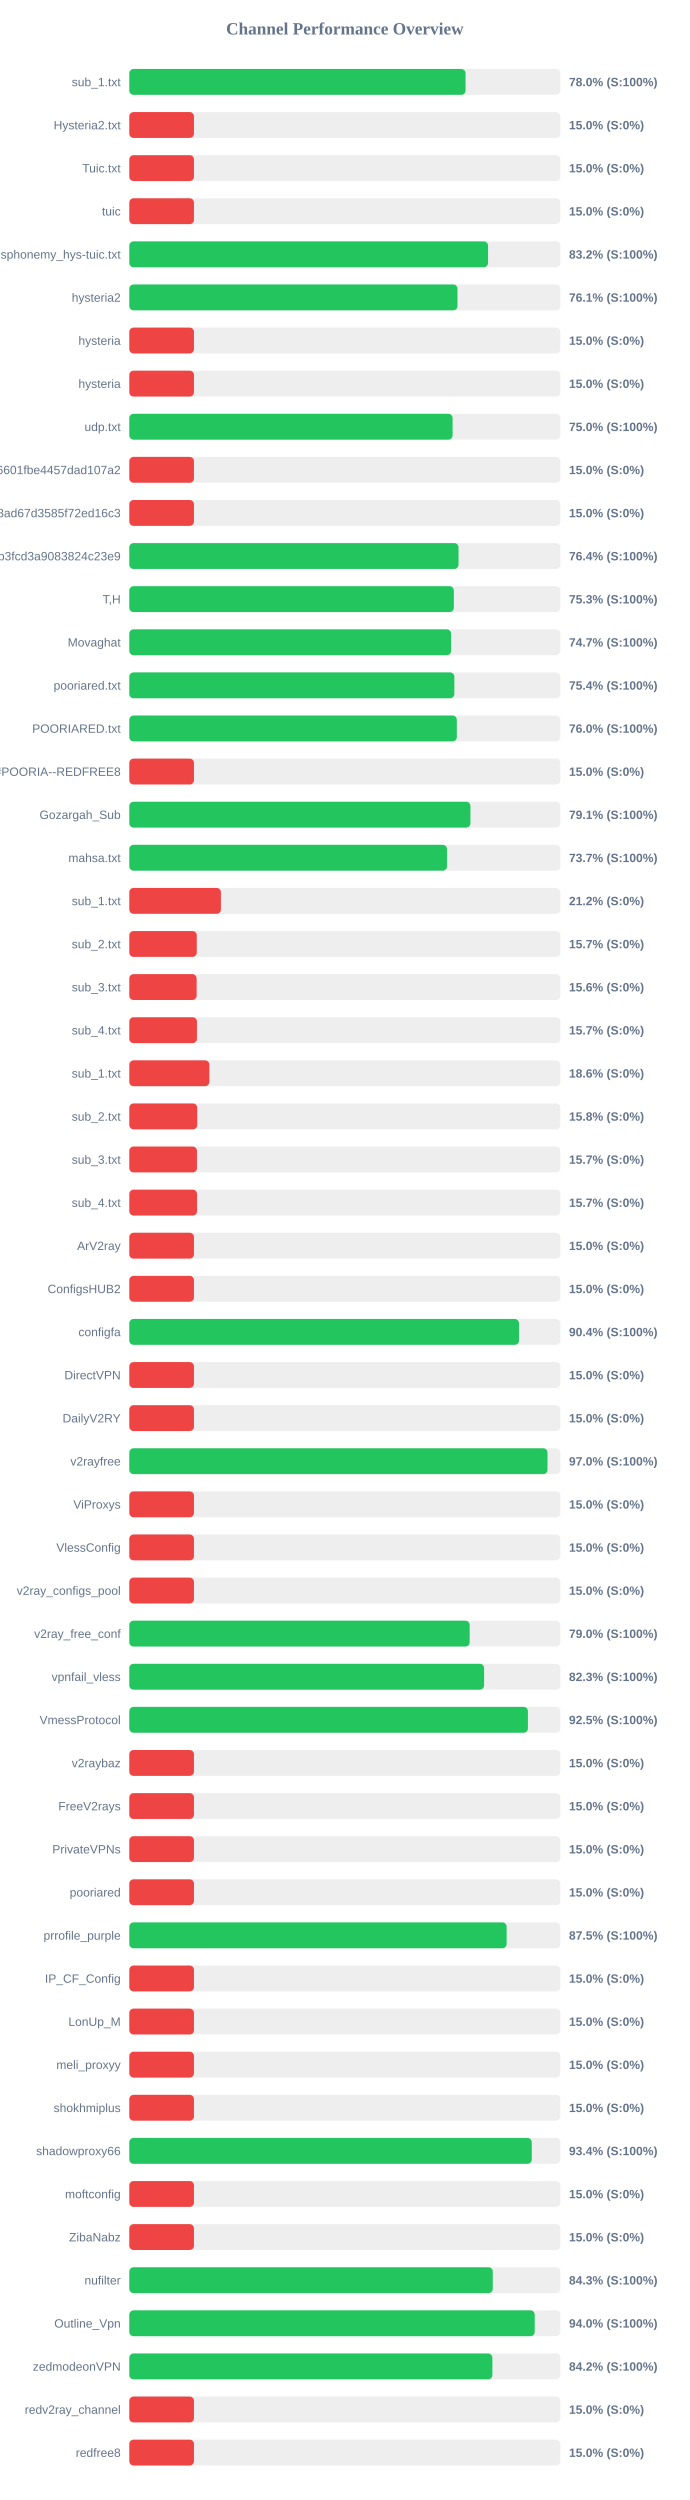
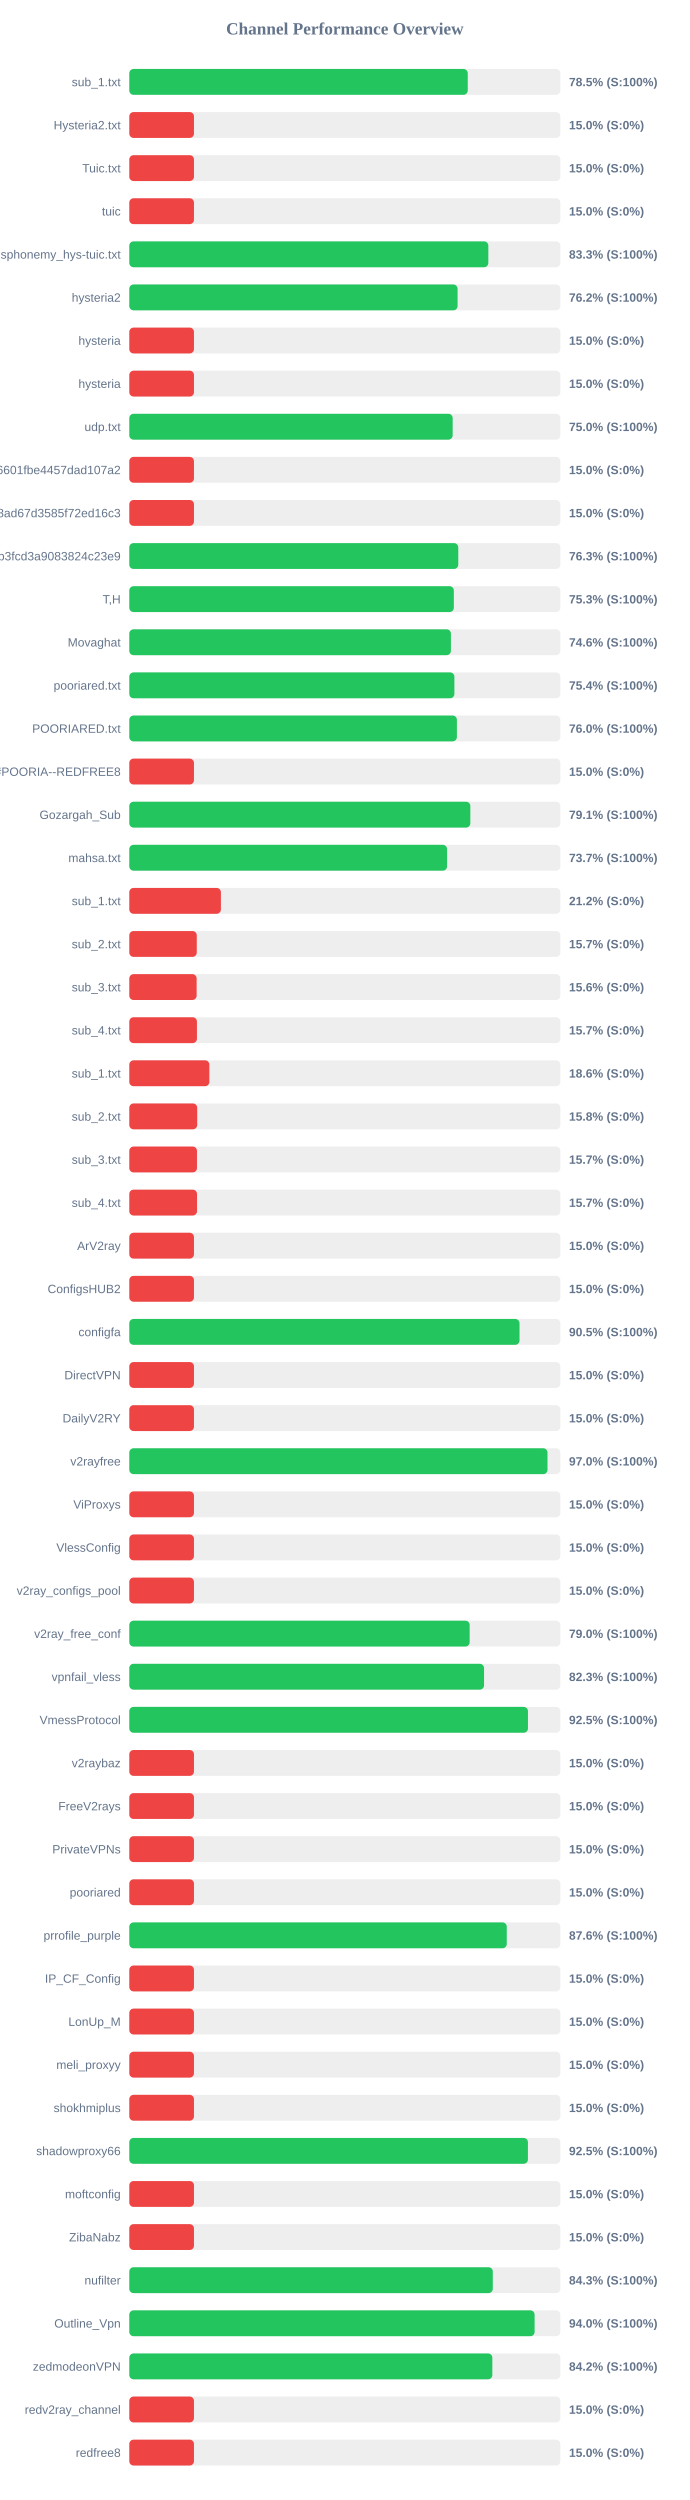
<svg xmlns="http://www.w3.org/2000/svg" width="800" height="2900" version="1.1">
  <style>
        .row { font: 14px Arial; fill: #64748b; }
        .score { font: bold 14px Arial; fill: #64748b; }
    </style>
  <text x="400" y="40" text-anchor="middle" font-size="20px" font-weight="bold" fill="#64748b">Channel Performance Overview</text>
  <rect x="150" y="80" width="500" height="30" fill="#eee" rx="5" />
-   <rect x="150" y="80" width="390.05" height="30" fill="#22c55e" rx="5" />
+   <rect x="150" y="80" width="392.6" height="30" fill="#22c55e" rx="5" />
  <text x="140" y="100" text-anchor="end" class="row">sub_1.txt</text>
-   <text x="660" y="100" text-anchor="start" class="score">78.0% (S:100%)</text>
+   <text x="660" y="100" text-anchor="start" class="score">78.5% (S:100%)</text>
  <rect x="150" y="130" width="500" height="30" fill="#eee" rx="5" />
  <rect x="150" y="130" width="75.0" height="30" fill="#ef4444" rx="5" />
  <text x="140" y="150" text-anchor="end" class="row">Hysteria2.txt</text>
  <text x="660" y="150" text-anchor="start" class="score">15.0% (S:0%)</text>
  <rect x="150" y="180" width="500" height="30" fill="#eee" rx="5" />
  <rect x="150" y="180" width="75.0" height="30" fill="#ef4444" rx="5" />
  <text x="140" y="200" text-anchor="end" class="row">Tuic.txt</text>
  <text x="660" y="200" text-anchor="start" class="score">15.0% (S:0%)</text>
  <rect x="150" y="230" width="500" height="30" fill="#eee" rx="5" />
  <rect x="150" y="230" width="75.0" height="30" fill="#ef4444" rx="5" />
  <text x="140" y="250" text-anchor="end" class="row">tuic</text>
  <text x="660" y="250" text-anchor="start" class="score">15.0% (S:0%)</text>
  <rect x="150" y="280" width="500" height="30" fill="#eee" rx="5" />
-   <rect x="150" y="280" width="416.15" height="30" fill="#22c55e" rx="5" />
+   <rect x="150" y="280" width="416.45" height="30" fill="#22c55e" rx="5" />
  <text x="140" y="300" text-anchor="end" class="row">ndsphonemy_hys-tuic.txt</text>
-   <text x="660" y="300" text-anchor="start" class="score">83.2% (S:100%)</text>
+   <text x="660" y="300" text-anchor="start" class="score">83.3% (S:100%)</text>
  <rect x="150" y="330" width="500" height="30" fill="#eee" rx="5" />
-   <rect x="150" y="330" width="380.7" height="30" fill="#22c55e" rx="5" />
+   <rect x="150" y="330" width="380.8" height="30" fill="#22c55e" rx="5" />
  <text x="140" y="350" text-anchor="end" class="row">hysteria2</text>
-   <text x="660" y="350" text-anchor="start" class="score">76.1% (S:100%)</text>
+   <text x="660" y="350" text-anchor="start" class="score">76.2% (S:100%)</text>
  <rect x="150" y="380" width="500" height="30" fill="#eee" rx="5" />
  <rect x="150" y="380" width="75.0" height="30" fill="#ef4444" rx="5" />
  <text x="140" y="400" text-anchor="end" class="row">hysteria</text>
  <text x="660" y="400" text-anchor="start" class="score">15.0% (S:0%)</text>
  <rect x="150" y="430" width="500" height="30" fill="#eee" rx="5" />
  <rect x="150" y="430" width="75.0" height="30" fill="#ef4444" rx="5" />
  <text x="140" y="450" text-anchor="end" class="row">hysteria</text>
  <text x="660" y="450" text-anchor="start" class="score">15.0% (S:0%)</text>
  <rect x="150" y="480" width="500" height="30" fill="#eee" rx="5" />
-   <rect x="150" y="480" width="375.0" height="30" fill="#22c55e" rx="5" />
+   <rect x="150" y="480" width="375.1" height="30" fill="#22c55e" rx="5" />
  <text x="140" y="500" text-anchor="end" class="row">udp.txt</text>
  <text x="660" y="500" text-anchor="start" class="score">75.0% (S:100%)</text>
  <rect x="150" y="530" width="500" height="30" fill="#eee" rx="5" />
  <rect x="150" y="530" width="75.0" height="30" fill="#ef4444" rx="5" />
  <text x="140" y="550" text-anchor="end" class="row">6ca22ad3b96aa6601fbe4457dad107a2</text>
  <text x="660" y="550" text-anchor="start" class="score">15.0% (S:0%)</text>
  <rect x="150" y="580" width="500" height="30" fill="#eee" rx="5" />
  <rect x="150" y="580" width="75.0" height="30" fill="#ef4444" rx="5" />
  <text x="140" y="600" text-anchor="end" class="row">d2ddf60933dd08ad67d3585f72ed16c3</text>
  <text x="660" y="600" text-anchor="start" class="score">15.0% (S:0%)</text>
  <rect x="150" y="630" width="500" height="30" fill="#eee" rx="5" />
-   <rect x="150" y="630" width="381.9" height="30" fill="#22c55e" rx="5" />
+   <rect x="150" y="630" width="381.6" height="30" fill="#22c55e" rx="5" />
  <text x="140" y="650" text-anchor="end" class="row">subscribe?token=8bc38a0c131e9b3fcd3a9083824c23e9</text>
-   <text x="660" y="650" text-anchor="start" class="score">76.4% (S:100%)</text>
+   <text x="660" y="650" text-anchor="start" class="score">76.3% (S:100%)</text>
  <rect x="150" y="680" width="500" height="30" fill="#eee" rx="5" />
  <rect x="150" y="680" width="376.45" height="30" fill="#22c55e" rx="5" />
  <text x="140" y="700" text-anchor="end" class="row">T,H</text>
  <text x="660" y="700" text-anchor="start" class="score">75.3% (S:100%)</text>
  <rect x="150" y="730" width="500" height="30" fill="#eee" rx="5" />
-   <rect x="150" y="730" width="373.25" height="30" fill="#22c55e" rx="5" />
+   <rect x="150" y="730" width="373.05" height="30" fill="#22c55e" rx="5" />
  <text x="140" y="750" text-anchor="end" class="row">Movaghat</text>
-   <text x="660" y="750" text-anchor="start" class="score">74.7% (S:100%)</text>
+   <text x="660" y="750" text-anchor="start" class="score">74.6% (S:100%)</text>
  <rect x="150" y="780" width="500" height="30" fill="#eee" rx="5" />
-   <rect x="150" y="780" width="377.05" height="30" fill="#22c55e" rx="5" />
+   <rect x="150" y="780" width="377.1" height="30" fill="#22c55e" rx="5" />
  <text x="140" y="800" text-anchor="end" class="row">pooriared.txt</text>
  <text x="660" y="800" text-anchor="start" class="score">75.4% (S:100%)</text>
  <rect x="150" y="830" width="500" height="30" fill="#eee" rx="5" />
-   <rect x="150" y="830" width="379.9" height="30" fill="#22c55e" rx="5" />
+   <rect x="150" y="830" width="380.0" height="30" fill="#22c55e" rx="5" />
  <text x="140" y="850" text-anchor="end" class="row">POORIARED.txt</text>
  <text x="660" y="850" text-anchor="start" class="score">76.0% (S:100%)</text>
  <rect x="150" y="880" width="500" height="30" fill="#eee" rx="5" />
  <rect x="150" y="880" width="75.0" height="30" fill="#ef4444" rx="5" />
  <text x="140" y="900" text-anchor="end" class="row">POORIA--REDFREE8.txt#POORIA--REDFREE8</text>
  <text x="660" y="900" text-anchor="start" class="score">15.0% (S:0%)</text>
  <rect x="150" y="930" width="500" height="30" fill="#eee" rx="5" />
-   <rect x="150" y="930" width="395.7" height="30" fill="#22c55e" rx="5" />
+   <rect x="150" y="930" width="395.6" height="30" fill="#22c55e" rx="5" />
  <text x="140" y="950" text-anchor="end" class="row">Gozargah_Sub</text>
  <text x="660" y="950" text-anchor="start" class="score">79.1% (S:100%)</text>
  <rect x="150" y="980" width="500" height="30" fill="#eee" rx="5" />
-   <rect x="150" y="980" width="368.5" height="30" fill="#22c55e" rx="5" />
+   <rect x="150" y="980" width="368.6" height="30" fill="#22c55e" rx="5" />
  <text x="140" y="1000" text-anchor="end" class="row">mahsa.txt</text>
  <text x="660" y="1000" text-anchor="start" class="score">73.7% (S:100%)</text>
  <rect x="150" y="1030" width="500" height="30" fill="#eee" rx="5" />
  <rect x="150" y="1030" width="106.25" height="30" fill="#ef4444" rx="5" />
  <text x="140" y="1050" text-anchor="end" class="row">sub_1.txt</text>
  <text x="660" y="1050" text-anchor="start" class="score">21.2% (S:0%)</text>
  <rect x="150" y="1080" width="500" height="30" fill="#eee" rx="5" />
  <rect x="150" y="1080" width="78.25" height="30" fill="#ef4444" rx="5" />
  <text x="140" y="1100" text-anchor="end" class="row">sub_2.txt</text>
  <text x="660" y="1100" text-anchor="start" class="score">15.7% (S:0%)</text>
  <rect x="150" y="1130" width="500" height="30" fill="#eee" rx="5" />
  <rect x="150" y="1130" width="78.1" height="30" fill="#ef4444" rx="5" />
  <text x="140" y="1150" text-anchor="end" class="row">sub_3.txt</text>
  <text x="660" y="1150" text-anchor="start" class="score">15.6% (S:0%)</text>
  <rect x="150" y="1180" width="500" height="30" fill="#eee" rx="5" />
  <rect x="150" y="1180" width="78.45" height="30" fill="#ef4444" rx="5" />
  <text x="140" y="1200" text-anchor="end" class="row">sub_4.txt</text>
  <text x="660" y="1200" text-anchor="start" class="score">15.7% (S:0%)</text>
  <rect x="150" y="1230" width="500" height="30" fill="#eee" rx="5" />
  <rect x="150" y="1230" width="92.85" height="30" fill="#ef4444" rx="5" />
  <text x="140" y="1250" text-anchor="end" class="row">sub_1.txt</text>
  <text x="660" y="1250" text-anchor="start" class="score">18.6% (S:0%)</text>
  <rect x="150" y="1280" width="500" height="30" fill="#eee" rx="5" />
  <rect x="150" y="1280" width="78.75" height="30" fill="#ef4444" rx="5" />
  <text x="140" y="1300" text-anchor="end" class="row">sub_2.txt</text>
  <text x="660" y="1300" text-anchor="start" class="score">15.8% (S:0%)</text>
  <rect x="150" y="1330" width="500" height="30" fill="#eee" rx="5" />
  <rect x="150" y="1330" width="78.5" height="30" fill="#ef4444" rx="5" />
  <text x="140" y="1350" text-anchor="end" class="row">sub_3.txt</text>
  <text x="660" y="1350" text-anchor="start" class="score">15.7% (S:0%)</text>
  <rect x="150" y="1380" width="500" height="30" fill="#eee" rx="5" />
  <rect x="150" y="1380" width="78.55" height="30" fill="#ef4444" rx="5" />
  <text x="140" y="1400" text-anchor="end" class="row">sub_4.txt</text>
  <text x="660" y="1400" text-anchor="start" class="score">15.7% (S:0%)</text>
  <rect x="150" y="1430" width="500" height="30" fill="#eee" rx="5" />
  <rect x="150" y="1430" width="75.0" height="30" fill="#ef4444" rx="5" />
  <text x="140" y="1450" text-anchor="end" class="row">ArV2ray</text>
  <text x="660" y="1450" text-anchor="start" class="score">15.0% (S:0%)</text>
  <rect x="150" y="1480" width="500" height="30" fill="#eee" rx="5" />
  <rect x="150" y="1480" width="75.0" height="30" fill="#ef4444" rx="5" />
  <text x="140" y="1500" text-anchor="end" class="row">ConfigsHUB2</text>
  <text x="660" y="1500" text-anchor="start" class="score">15.0% (S:0%)</text>
  <rect x="150" y="1530" width="500" height="30" fill="#eee" rx="5" />
-   <rect x="150" y="1530" width="452.05" height="30" fill="#22c55e" rx="5" />
+   <rect x="150" y="1530" width="452.65" height="30" fill="#22c55e" rx="5" />
  <text x="140" y="1550" text-anchor="end" class="row">configfa</text>
-   <text x="660" y="1550" text-anchor="start" class="score">90.4% (S:100%)</text>
+   <text x="660" y="1550" text-anchor="start" class="score">90.5% (S:100%)</text>
  <rect x="150" y="1580" width="500" height="30" fill="#eee" rx="5" />
  <rect x="150" y="1580" width="75.0" height="30" fill="#ef4444" rx="5" />
  <text x="140" y="1600" text-anchor="end" class="row">DirectVPN</text>
  <text x="660" y="1600" text-anchor="start" class="score">15.0% (S:0%)</text>
  <rect x="150" y="1630" width="500" height="30" fill="#eee" rx="5" />
  <rect x="150" y="1630" width="75.0" height="30" fill="#ef4444" rx="5" />
  <text x="140" y="1650" text-anchor="end" class="row">DailyV2RY</text>
  <text x="660" y="1650" text-anchor="start" class="score">15.0% (S:0%)</text>
  <rect x="150" y="1680" width="500" height="30" fill="#eee" rx="5" />
  <rect x="150" y="1680" width="485.1" height="30" fill="#22c55e" rx="5" />
  <text x="140" y="1700" text-anchor="end" class="row">v2rayfree</text>
  <text x="660" y="1700" text-anchor="start" class="score">97.0% (S:100%)</text>
  <rect x="150" y="1730" width="500" height="30" fill="#eee" rx="5" />
  <rect x="150" y="1730" width="75.0" height="30" fill="#ef4444" rx="5" />
  <text x="140" y="1750" text-anchor="end" class="row">ViProxys</text>
  <text x="660" y="1750" text-anchor="start" class="score">15.0% (S:0%)</text>
  <rect x="150" y="1780" width="500" height="30" fill="#eee" rx="5" />
  <rect x="150" y="1780" width="75.0" height="30" fill="#ef4444" rx="5" />
  <text x="140" y="1800" text-anchor="end" class="row">VlessConfig</text>
  <text x="660" y="1800" text-anchor="start" class="score">15.0% (S:0%)</text>
  <rect x="150" y="1830" width="500" height="30" fill="#eee" rx="5" />
  <rect x="150" y="1830" width="75.0" height="30" fill="#ef4444" rx="5" />
  <text x="140" y="1850" text-anchor="end" class="row">v2ray_configs_pool</text>
  <text x="660" y="1850" text-anchor="start" class="score">15.0% (S:0%)</text>
  <rect x="150" y="1880" width="500" height="30" fill="#eee" rx="5" />
  <rect x="150" y="1880" width="394.8" height="30" fill="#22c55e" rx="5" />
  <text x="140" y="1900" text-anchor="end" class="row">v2ray_free_conf</text>
  <text x="660" y="1900" text-anchor="start" class="score">79.0% (S:100%)</text>
  <rect x="150" y="1930" width="500" height="30" fill="#eee" rx="5" />
-   <rect x="150" y="1930" width="411.55" height="30" fill="#22c55e" rx="5" />
+   <rect x="150" y="1930" width="411.5" height="30" fill="#22c55e" rx="5" />
  <text x="140" y="1950" text-anchor="end" class="row">vpnfail_vless</text>
  <text x="660" y="1950" text-anchor="start" class="score">82.3% (S:100%)</text>
  <rect x="150" y="1980" width="500" height="30" fill="#eee" rx="5" />
-   <rect x="150" y="1980" width="462.4" height="30" fill="#22c55e" rx="5" />
+   <rect x="150" y="1980" width="462.45" height="30" fill="#22c55e" rx="5" />
  <text x="140" y="2000" text-anchor="end" class="row">VmessProtocol</text>
  <text x="660" y="2000" text-anchor="start" class="score">92.5% (S:100%)</text>
  <rect x="150" y="2030" width="500" height="30" fill="#eee" rx="5" />
  <rect x="150" y="2030" width="75.0" height="30" fill="#ef4444" rx="5" />
  <text x="140" y="2050" text-anchor="end" class="row">v2raybaz</text>
  <text x="660" y="2050" text-anchor="start" class="score">15.0% (S:0%)</text>
  <rect x="150" y="2080" width="500" height="30" fill="#eee" rx="5" />
  <rect x="150" y="2080" width="75.0" height="30" fill="#ef4444" rx="5" />
  <text x="140" y="2100" text-anchor="end" class="row">FreeV2rays</text>
  <text x="660" y="2100" text-anchor="start" class="score">15.0% (S:0%)</text>
  <rect x="150" y="2130" width="500" height="30" fill="#eee" rx="5" />
  <rect x="150" y="2130" width="75.0" height="30" fill="#ef4444" rx="5" />
  <text x="140" y="2150" text-anchor="end" class="row">PrivateVPNs</text>
  <text x="660" y="2150" text-anchor="start" class="score">15.0% (S:0%)</text>
  <rect x="150" y="2180" width="500" height="30" fill="#eee" rx="5" />
  <rect x="150" y="2180" width="75.0" height="30" fill="#ef4444" rx="5" />
  <text x="140" y="2200" text-anchor="end" class="row">pooriared</text>
  <text x="660" y="2200" text-anchor="start" class="score">15.0% (S:0%)</text>
  <rect x="150" y="2230" width="500" height="30" fill="#eee" rx="5" />
-   <rect x="150" y="2230" width="437.7" height="30" fill="#22c55e" rx="5" />
+   <rect x="150" y="2230" width="437.85" height="30" fill="#22c55e" rx="5" />
  <text x="140" y="2250" text-anchor="end" class="row">prrofile_purple</text>
-   <text x="660" y="2250" text-anchor="start" class="score">87.5% (S:100%)</text>
+   <text x="660" y="2250" text-anchor="start" class="score">87.6% (S:100%)</text>
  <rect x="150" y="2280" width="500" height="30" fill="#eee" rx="5" />
  <rect x="150" y="2280" width="75.0" height="30" fill="#ef4444" rx="5" />
  <text x="140" y="2300" text-anchor="end" class="row">IP_CF_Config</text>
  <text x="660" y="2300" text-anchor="start" class="score">15.0% (S:0%)</text>
  <rect x="150" y="2330" width="500" height="30" fill="#eee" rx="5" />
  <rect x="150" y="2330" width="75.0" height="30" fill="#ef4444" rx="5" />
  <text x="140" y="2350" text-anchor="end" class="row">LonUp_M</text>
  <text x="660" y="2350" text-anchor="start" class="score">15.0% (S:0%)</text>
  <rect x="150" y="2380" width="500" height="30" fill="#eee" rx="5" />
  <rect x="150" y="2380" width="75.0" height="30" fill="#ef4444" rx="5" />
  <text x="140" y="2400" text-anchor="end" class="row">meli_proxyy</text>
  <text x="660" y="2400" text-anchor="start" class="score">15.0% (S:0%)</text>
  <rect x="150" y="2430" width="500" height="30" fill="#eee" rx="5" />
  <rect x="150" y="2430" width="75.0" height="30" fill="#ef4444" rx="5" />
  <text x="140" y="2450" text-anchor="end" class="row">shokhmiplus</text>
  <text x="660" y="2450" text-anchor="start" class="score">15.0% (S:0%)</text>
  <rect x="150" y="2480" width="500" height="30" fill="#eee" rx="5" />
-   <rect x="150" y="2480" width="466.85" height="30" fill="#22c55e" rx="5" />
+   <rect x="150" y="2480" width="462.4" height="30" fill="#22c55e" rx="5" />
  <text x="140" y="2500" text-anchor="end" class="row">shadowproxy66</text>
-   <text x="660" y="2500" text-anchor="start" class="score">93.4% (S:100%)</text>
+   <text x="660" y="2500" text-anchor="start" class="score">92.5% (S:100%)</text>
  <rect x="150" y="2530" width="500" height="30" fill="#eee" rx="5" />
  <rect x="150" y="2530" width="75.0" height="30" fill="#ef4444" rx="5" />
  <text x="140" y="2550" text-anchor="end" class="row">moftconfig</text>
  <text x="660" y="2550" text-anchor="start" class="score">15.0% (S:0%)</text>
  <rect x="150" y="2580" width="500" height="30" fill="#eee" rx="5" />
  <rect x="150" y="2580" width="75.0" height="30" fill="#ef4444" rx="5" />
  <text x="140" y="2600" text-anchor="end" class="row">ZibaNabz</text>
  <text x="660" y="2600" text-anchor="start" class="score">15.0% (S:0%)</text>
  <rect x="150" y="2630" width="500" height="30" fill="#eee" rx="5" />
-   <rect x="150" y="2630" width="421.6" height="30" fill="#22c55e" rx="5" />
+   <rect x="150" y="2630" width="421.65" height="30" fill="#22c55e" rx="5" />
  <text x="140" y="2650" text-anchor="end" class="row">nufilter</text>
  <text x="660" y="2650" text-anchor="start" class="score">84.3% (S:100%)</text>
  <rect x="150" y="2680" width="500" height="30" fill="#eee" rx="5" />
-   <rect x="150" y="2680" width="470.25" height="30" fill="#22c55e" rx="5" />
+   <rect x="150" y="2680" width="470.15" height="30" fill="#22c55e" rx="5" />
  <text x="140" y="2700" text-anchor="end" class="row">Outline_Vpn</text>
  <text x="660" y="2700" text-anchor="start" class="score">94.0% (S:100%)</text>
  <rect x="150" y="2730" width="500" height="30" fill="#eee" rx="5" />
-   <rect x="150" y="2730" width="421.15" height="30" fill="#22c55e" rx="5" />
+   <rect x="150" y="2730" width="421.1" height="30" fill="#22c55e" rx="5" />
  <text x="140" y="2750" text-anchor="end" class="row">zedmodeonVPN</text>
  <text x="660" y="2750" text-anchor="start" class="score">84.2% (S:100%)</text>
  <rect x="150" y="2780" width="500" height="30" fill="#eee" rx="5" />
  <rect x="150" y="2780" width="75.0" height="30" fill="#ef4444" rx="5" />
  <text x="140" y="2800" text-anchor="end" class="row">redv2ray_channel</text>
  <text x="660" y="2800" text-anchor="start" class="score">15.0% (S:0%)</text>
  <rect x="150" y="2830" width="500" height="30" fill="#eee" rx="5" />
  <rect x="150" y="2830" width="75.0" height="30" fill="#ef4444" rx="5" />
  <text x="140" y="2850" text-anchor="end" class="row">redfree8</text>
  <text x="660" y="2850" text-anchor="start" class="score">15.0% (S:0%)</text>
</svg>
